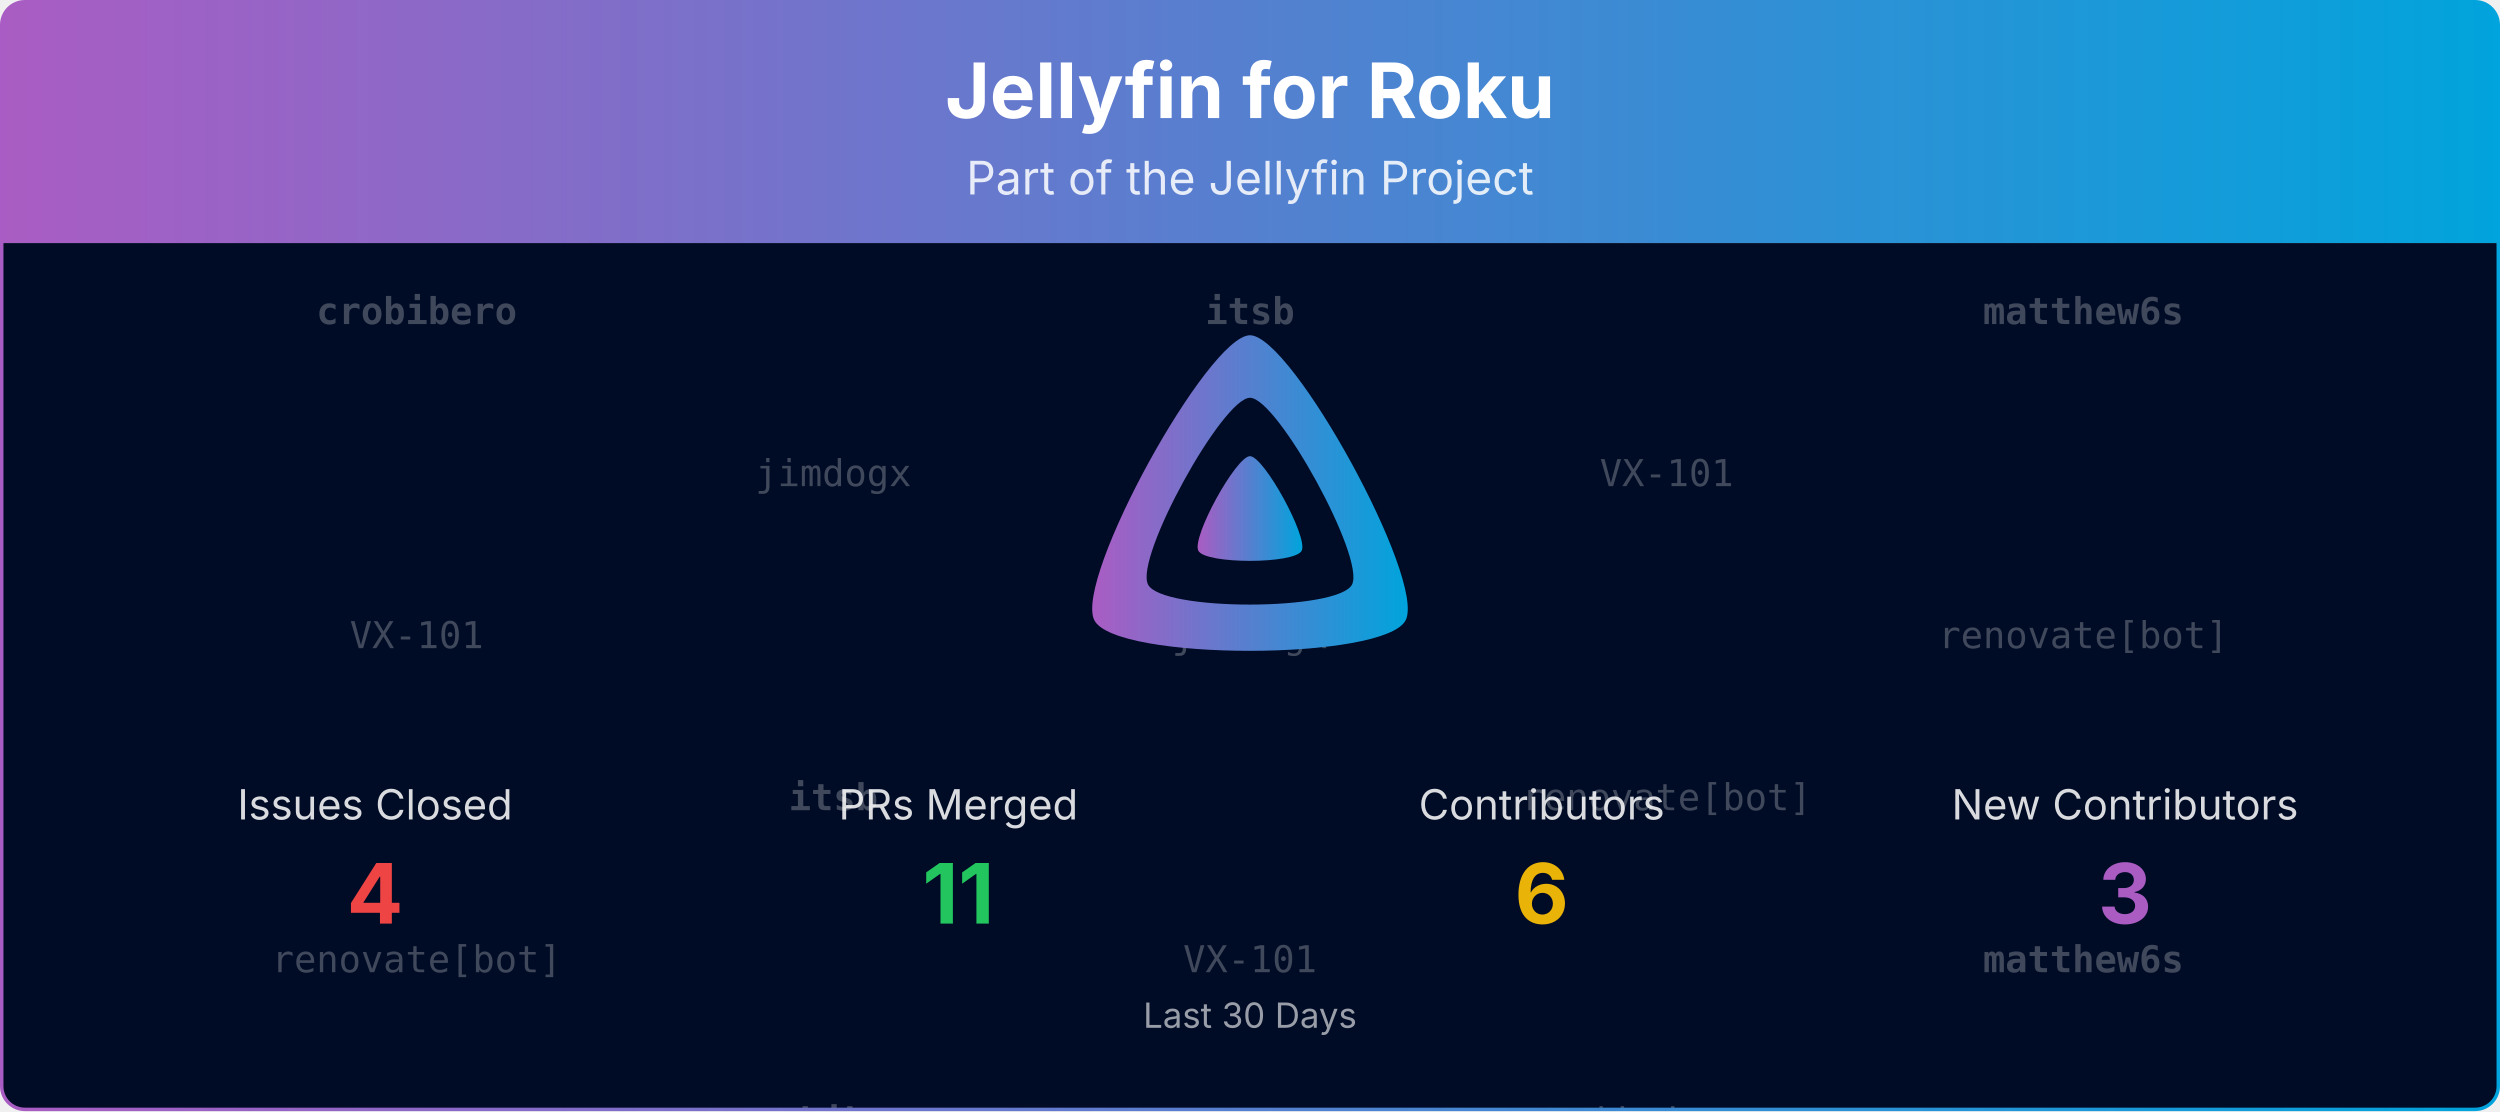
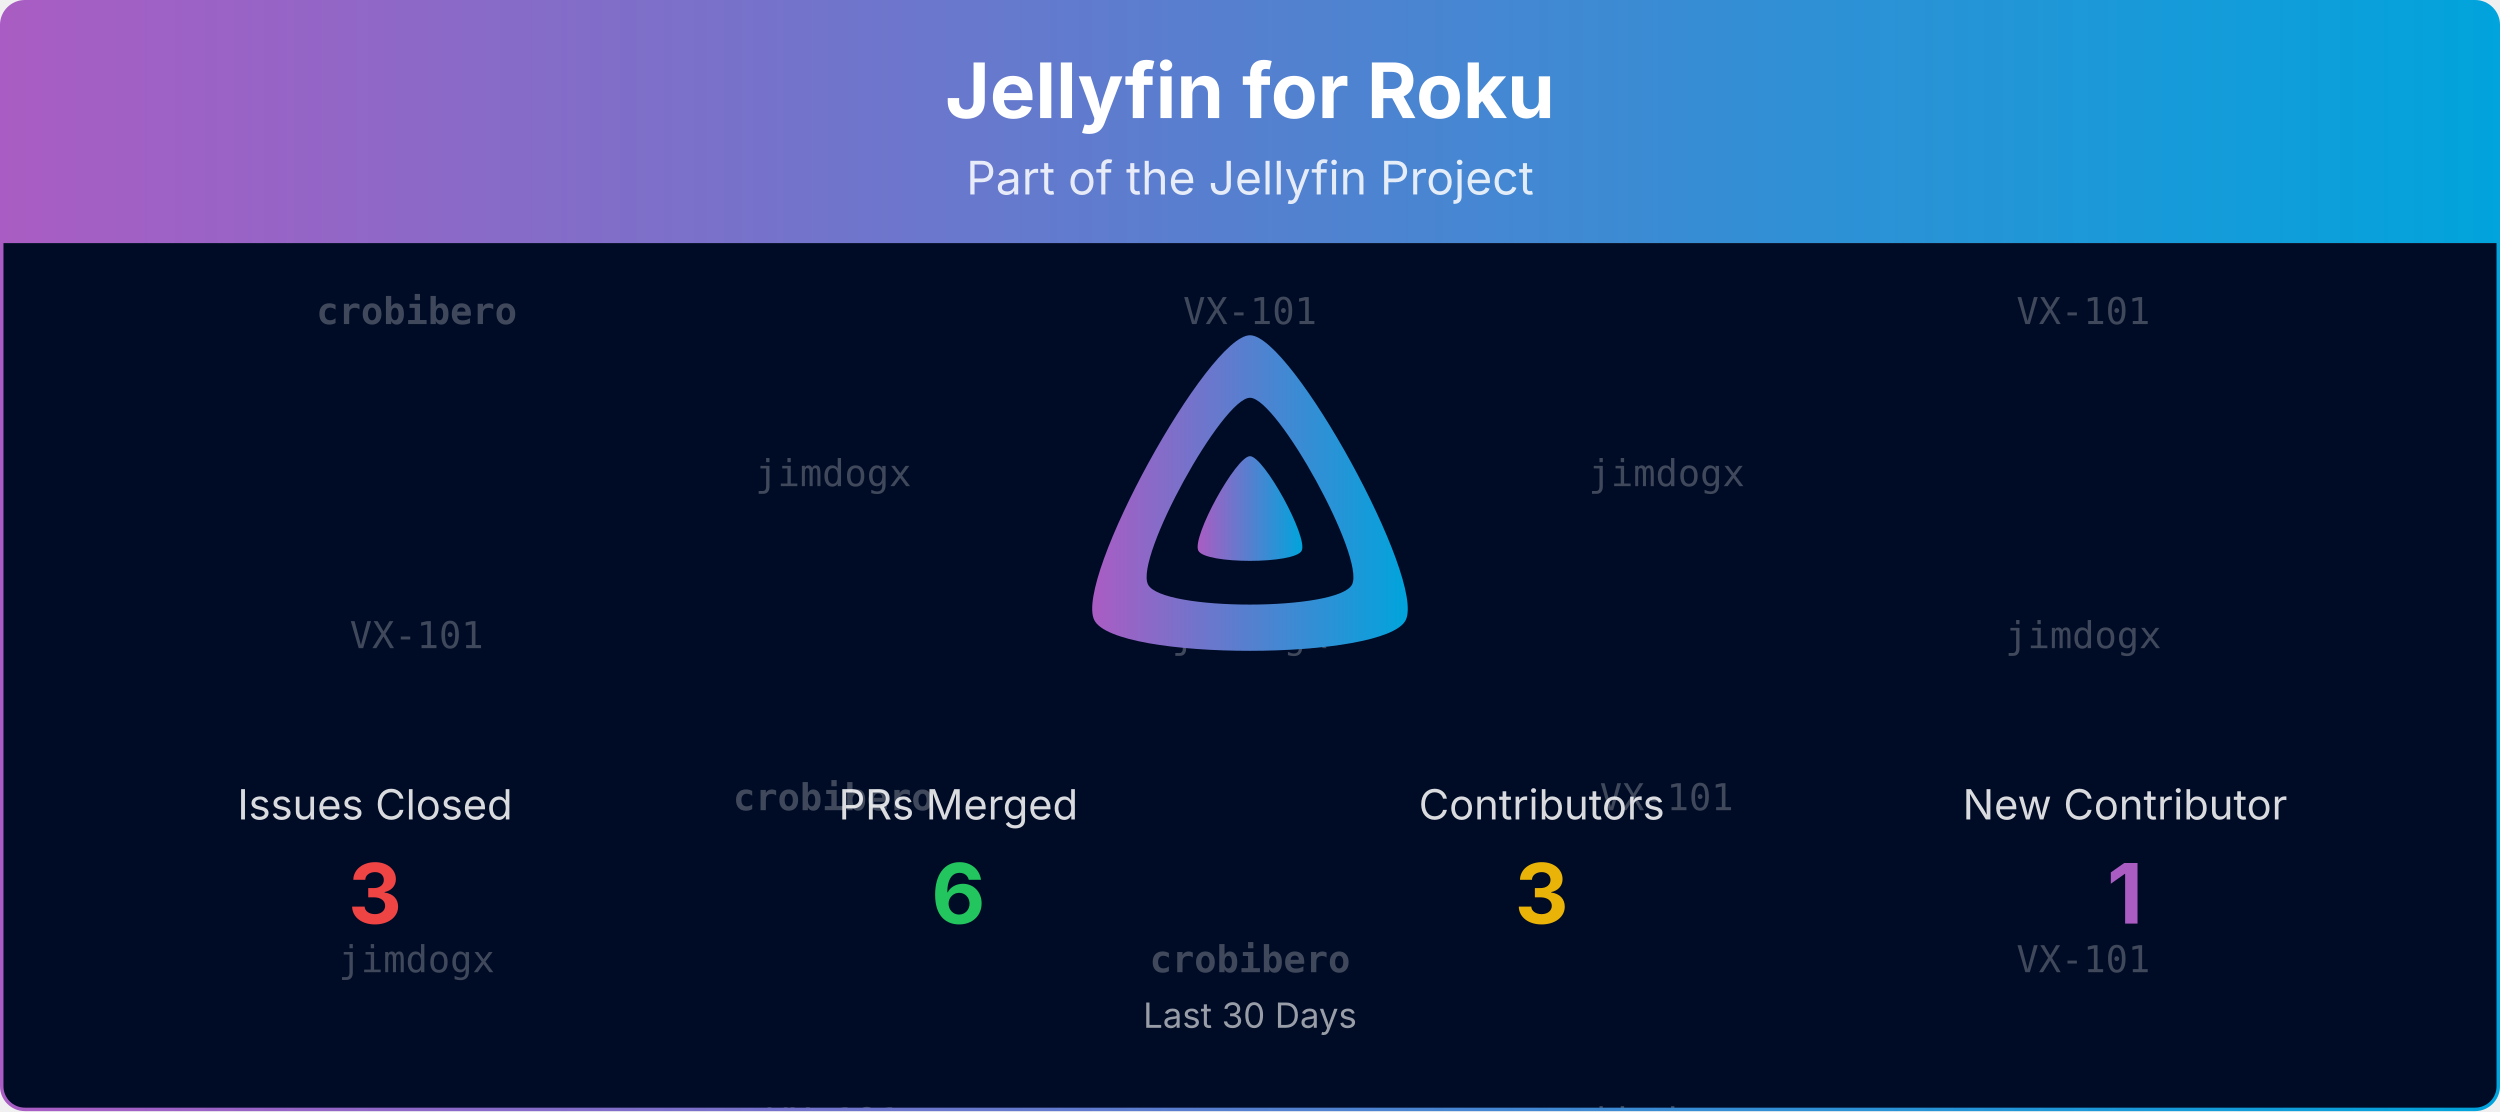
<svg xmlns="http://www.w3.org/2000/svg" viewBox="0 0 1080 480" width="100%" role="img" aria-label="Jellyfin for Roku">
  <defs>
    <linearGradient id="banner-jellyfin-roku-grad" x1="0" y1="0" x2="1" y2="0">
      <stop offset="0%" stop-color="#AA5CC3" />
      <stop offset="100%" stop-color="#00A4DC" />
    </linearGradient>
    <clipPath id="banner-jellyfin-roku-grad-clip">
      <rect x="0.75" y="0.75" width="1078.5" height="478.5" rx="10" ry="10" />
    </clipPath>
  </defs>
  <defs>
    <clipPath id="banner-jellyfin-roku-grad-rain-clip">
      <rect x="0.75" y="105" width="1078.5" height="374.25" />
    </clipPath>
  </defs>
  <g clip-path="url(#banner-jellyfin-roku-grad-clip)">
    <path d="M0.75,10.75 A10.0,10.0 0 0 1 10.75,0.75 L1069.25,0.75 A10.0,10.0 0 0 1 1079.25,10.75 L1079.25,105.00 L0.75,105.00 Z" fill="url(#banner-jellyfin-roku-grad)" />
    <text x="540.0" y="51" text-anchor="middle" font-size="33" font-weight="700" font-family="Plus Jakarta Sans, system-ui, -apple-system, Segoe UI, sans-serif" fill="#ffffff">Jellyfin for Roku</text>
    <text x="540.0" y="84" text-anchor="middle" font-size="20" font-family="Plus Jakarta Sans, system-ui, -apple-system, Segoe UI, sans-serif" fill="#ffffff" opacity="0.85">Part of the Jellyfin Project</text>
    <rect x="0.75" y="105" width="1078.5" height="374.25" fill="#000b25" />
    <g opacity="0.25" clip-path="url(#banner-jellyfin-roku-grad-rain-clip)" font-family="ui-monospace, SFMono-Regular, Menlo, Consolas, monospace" font-size="16" fill="#ffffff" text-anchor="middle">
      <g transform="translate(180.00,105)">
        <g>
          <animateTransform attributeName="transform" type="translate" values="0,-420;0,0" dur="10.00s" begin="-0.00s" repeatCount="indefinite" />
          <text y="35.0" font-weight="700">crobibero</text>
          <text y="175.0">VX-101</text>
-           <text y="315.0">renovate[bot]</text>
+           <text y="315.0">jimdogx</text>
          <text y="455.0" font-weight="700">crobibero</text>
          <text y="595.0">VX-101</text>
-           <text y="735.0">renovate[bot]</text>
+           <text y="735.0">jimdogx</text>
        </g>
      </g>
      <g transform="translate(540.00,105)">
        <g>
          <animateTransform attributeName="transform" type="translate" values="0,-420;0,0" dur="10.00s" begin="-1.91s" repeatCount="indefinite" />
-           <text y="35.0" font-weight="700">itsb</text>
+           <text y="35.0">VX-101</text>
          <text y="175.0">jimdogx</text>
-           <text y="315.0">VX-101</text>
-           <text y="455.0" font-weight="700">itsb</text>
+           <text y="315.0" font-weight="700">crobibero</text>
+           <text y="455.0">VX-101</text>
          <text y="595.0">jimdogx</text>
-           <text y="735.0">VX-101</text>
+           <text y="735.0" font-weight="700">crobibero</text>
        </g>
      </g>
      <g transform="translate(900.00,105)">
        <g>
          <animateTransform attributeName="transform" type="translate" values="0,-420;0,0" dur="10.00s" begin="-3.82s" repeatCount="indefinite" />
-           <text y="35.0" font-weight="700">matthew6s</text>
-           <text y="175.0">renovate[bot]</text>
-           <text y="315.0" font-weight="700">matthew6s</text>
-           <text y="455.0" font-weight="700">matthew6s</text>
-           <text y="595.0">renovate[bot]</text>
-           <text y="735.0" font-weight="700">matthew6s</text>
+           <text y="35.0">VX-101</text>
+           <text y="175.0">jimdogx</text>
+           <text y="315.0">VX-101</text>
+           <text y="455.0">VX-101</text>
+           <text y="595.0">jimdogx</text>
+           <text y="735.0">VX-101</text>
        </g>
      </g>
      <g transform="translate(360.00,105)">
        <g>
          <animateTransform attributeName="transform" type="translate" values="0,-420;0,0" dur="10.00s" begin="-5.73s" repeatCount="indefinite" />
          <text y="105.0">jimdogx</text>
-           <text y="245.0" font-weight="700">itsb</text>
-           <text y="385.0" font-weight="700">crobibero</text>
+           <text y="245.0" font-weight="700">crobibero</text>
+           <text y="385.0">VX-101</text>
          <text y="525.0">jimdogx</text>
-           <text y="665.0" font-weight="700">itsb</text>
-           <text y="805.0" font-weight="700">crobibero</text>
+           <text y="665.0" font-weight="700">crobibero</text>
+           <text y="805.0">VX-101</text>
        </g>
      </g>
      <g transform="translate(720.00,105)">
        <g>
          <animateTransform attributeName="transform" type="translate" values="0,-420;0,0" dur="10.00s" begin="-7.64s" repeatCount="indefinite" />
-           <text y="105.0">VX-101</text>
-           <text y="245.0">renovate[bot]</text>
+           <text y="105.0">jimdogx</text>
+           <text y="245.0">VX-101</text>
          <text y="385.0">jimdogx</text>
-           <text y="525.0">VX-101</text>
-           <text y="665.0">renovate[bot]</text>
+           <text y="525.0">jimdogx</text>
+           <text y="665.0">VX-101</text>
          <text y="805.0">jimdogx</text>
        </g>
      </g>
    </g>
    <g transform="translate(465.00,138.00) scale(0.29297)">
      <path fill="url(#banner-jellyfin-roku-grad)" fill-rule="evenodd" d="M256,23.3c-61.6,0-259.8,359.4-229.6,420.1s429.3,60,459.2,0S317.6,23.3,256,23.3zM406.5,390.8c-19.6,39.3-281.1,39.8-300.9,0s110.1-275.3,150.4-275.3S426.1,351.4,406.5,390.8z" />
      <path fill="url(#banner-jellyfin-roku-grad)" d="M256,201.6c-20.4,0-86.2,119.3-76.2,139.4s142.5,19.9,152.4,0S276.5,201.6,256,201.6z" />
    </g>
    <text x="162.0" y="354.0" text-anchor="middle" font-size="18" font-family="Plus Jakarta Sans, system-ui, -apple-system, Segoe UI, sans-serif" fill="#ffffff" opacity="0.85">Issues Closed</text>
-     <text x="162.0" y="399.0" text-anchor="middle" font-size="36" font-weight="700" font-family="Plus Jakarta Sans, system-ui, -apple-system, Segoe UI, sans-serif" fill="#ef4444">4</text>
+     <text x="162.0" y="399.0" text-anchor="middle" font-size="36" font-weight="700" font-family="Plus Jakarta Sans, system-ui, -apple-system, Segoe UI, sans-serif" fill="#ef4444">3</text>
    <text x="414.0" y="354.0" text-anchor="middle" font-size="18" font-family="Plus Jakarta Sans, system-ui, -apple-system, Segoe UI, sans-serif" fill="#ffffff" opacity="0.85">PRs Merged</text>
-     <text x="414.0" y="399.0" text-anchor="middle" font-size="36" font-weight="700" font-family="Plus Jakarta Sans, system-ui, -apple-system, Segoe UI, sans-serif" fill="#22c55e">11</text>
+     <text x="414.0" y="399.0" text-anchor="middle" font-size="36" font-weight="700" font-family="Plus Jakarta Sans, system-ui, -apple-system, Segoe UI, sans-serif" fill="#22c55e">6</text>
    <text x="666.0" y="354.0" text-anchor="middle" font-size="18" font-family="Plus Jakarta Sans, system-ui, -apple-system, Segoe UI, sans-serif" fill="#ffffff" opacity="0.85">Contributors</text>
-     <text x="666.0" y="399.0" text-anchor="middle" font-size="36" font-weight="700" font-family="Plus Jakarta Sans, system-ui, -apple-system, Segoe UI, sans-serif" fill="#eab308">6</text>
-     <text x="918.0" y="354.0" text-anchor="middle" font-size="18" font-family="Plus Jakarta Sans, system-ui, -apple-system, Segoe UI, sans-serif" fill="#ffffff" opacity="0.85">New Contributors</text>
-     <text x="918.0" y="399.0" text-anchor="middle" font-size="36" font-weight="700" font-family="Plus Jakarta Sans, system-ui, -apple-system, Segoe UI, sans-serif" fill="#AA5CC3">3</text>
+     <text x="666.0" y="399.0" text-anchor="middle" font-size="36" font-weight="700" font-family="Plus Jakarta Sans, system-ui, -apple-system, Segoe UI, sans-serif" fill="#eab308">3</text>
+     <text x="918.0" y="354.0" text-anchor="middle" font-size="18" font-family="Plus Jakarta Sans, system-ui, -apple-system, Segoe UI, sans-serif" fill="#ffffff" opacity="0.85">New Contributor</text>
+     <text x="918.0" y="399.0" text-anchor="middle" font-size="36" font-weight="700" font-family="Plus Jakarta Sans, system-ui, -apple-system, Segoe UI, sans-serif" fill="#AA5CC3">1</text>
    <text x="540.0" y="444.0" text-anchor="middle" font-size="15" font-family="Plus Jakarta Sans, system-ui, -apple-system, Segoe UI, sans-serif" fill="#ffffff" opacity="0.6">Last 30 Days</text>
  </g>
  <rect x="0.75" y="0.75" width="1078.5" height="478.5" rx="10" ry="10" fill="none" stroke="url(#banner-jellyfin-roku-grad)" stroke-width="1.5" />
</svg>
